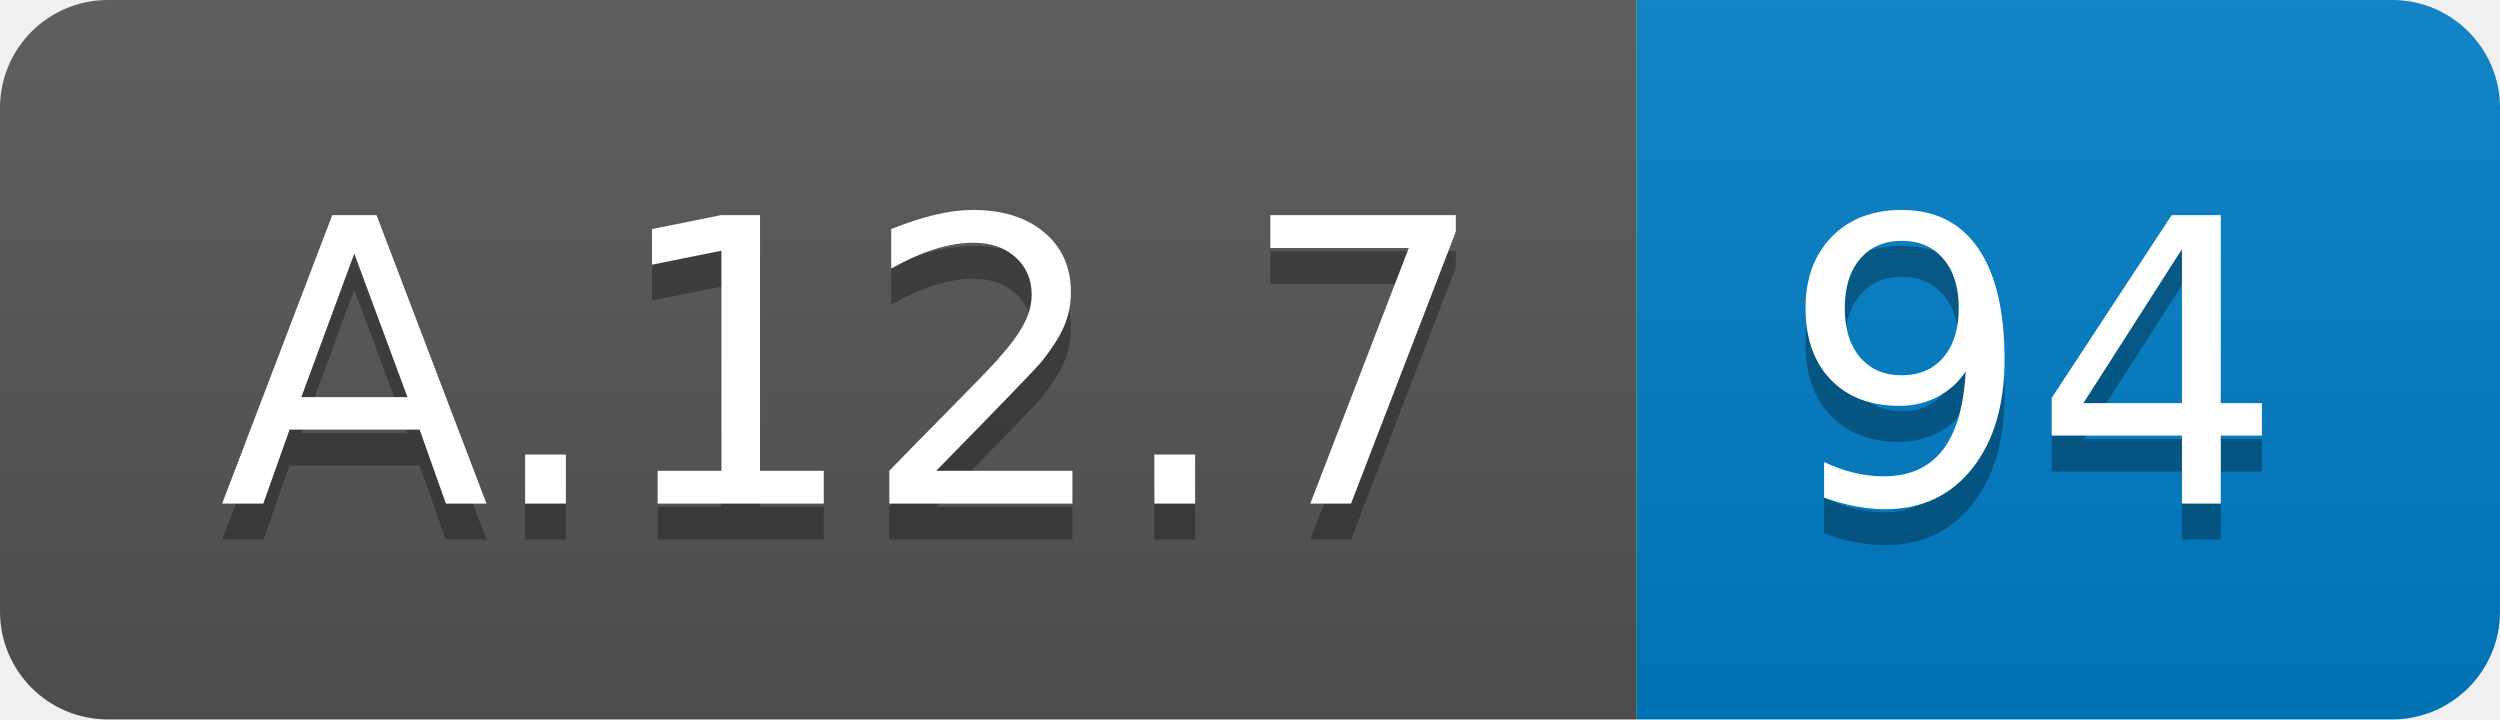
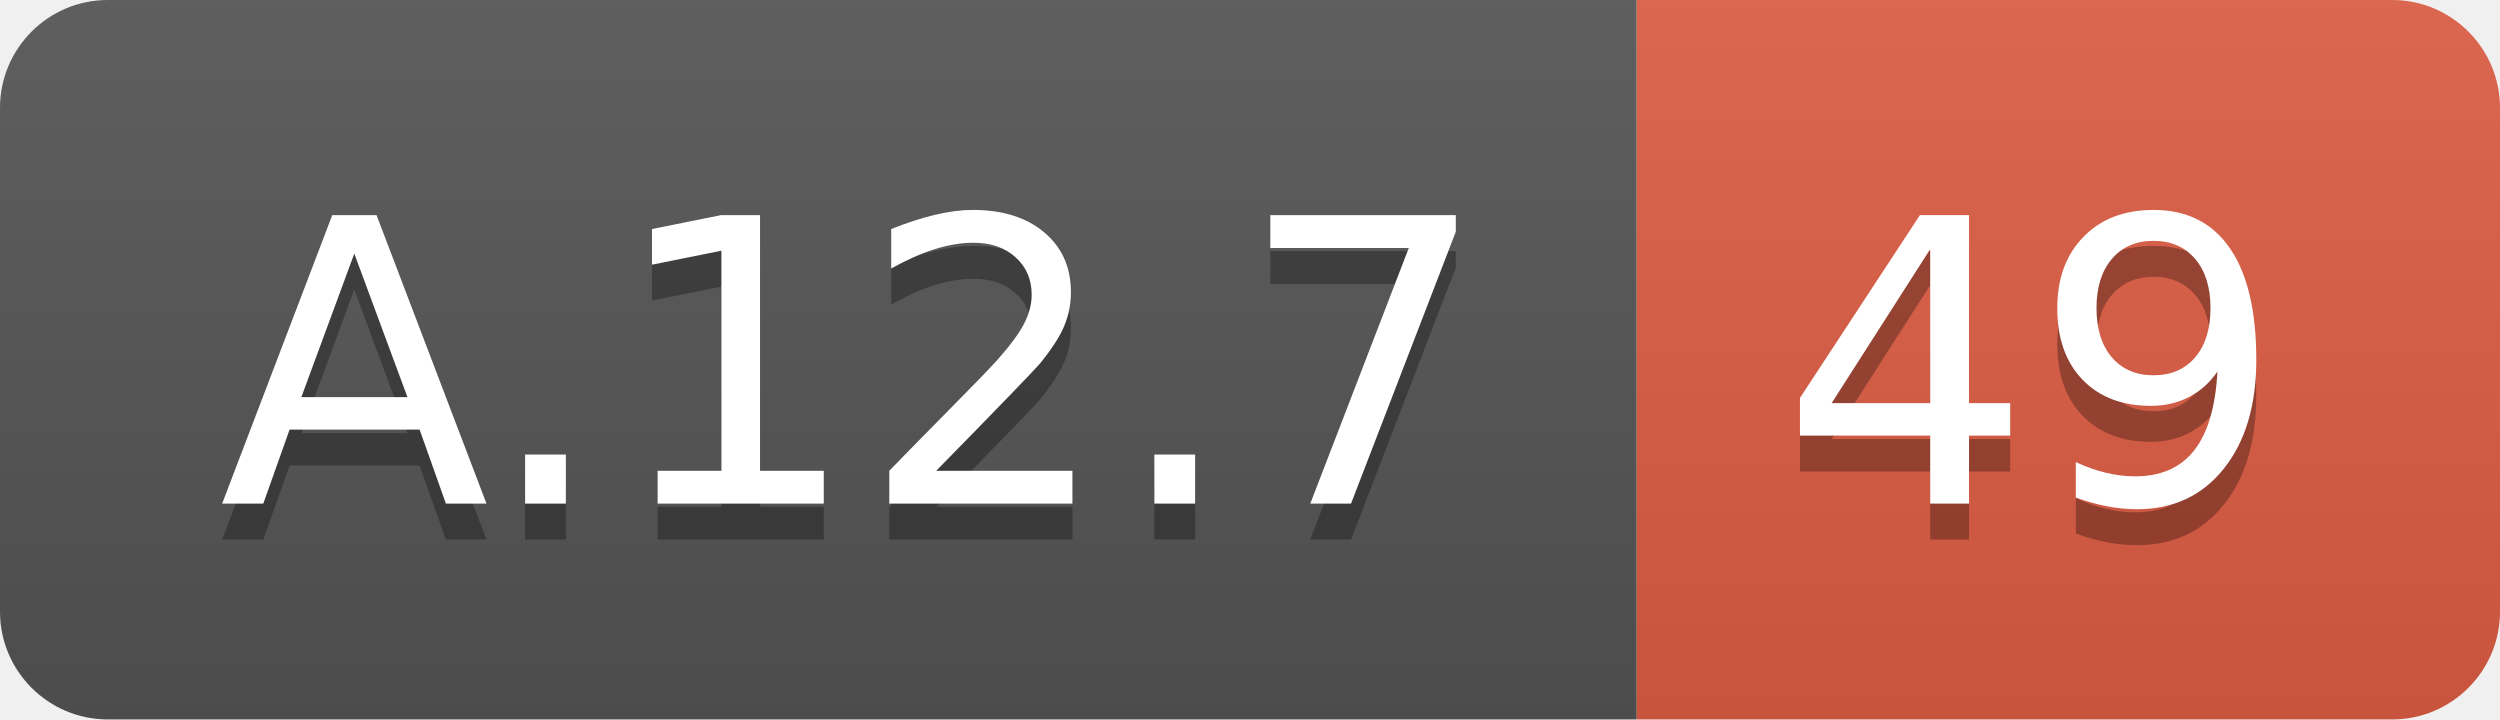
<svg xmlns="http://www.w3.org/2000/svg" width="69.5" height="20">
  <linearGradient id="smooth" x2="0" y2="100%">
    <stop offset="0" stop-color="#bbb" stop-opacity=".1" />
    <stop offset="1" stop-opacity=".1" />
  </linearGradient>
  <clipPath id="round">
    <rect width="69.5" height="20" rx="3" fill="#fff" />
  </clipPath>
  <g clip-path="url(#round)">
    <rect width="45.5" height="20" fill="#555" />
-     <rect x="45.5" width="24.0" height="20" fill="#007ec6" />
+     <rect x="45.5" width="24.0" height="20" fill="#e05d44" />
    <rect width="69.5" height="20" fill="url(#smooth)" />
  </g>
  <g fill="#fff" text-anchor="middle" font-family="DejaVu Sans,Verdana,Geneva,sans-serif" font-size="110">
    <text x="237.5" y="150" fill="#010101" fill-opacity=".3" transform="scale(0.1)" textLength="355.0" lengthAdjust="spacing">A.12.7</text>
    <text x="237.5" y="140" transform="scale(0.1)" textLength="355.0" lengthAdjust="spacing">A.12.7</text>
-     <text x="565.0" y="150" fill="#010101" fill-opacity=".3" transform="scale(0.1)" textLength="140.0" lengthAdjust="spacing">94</text>
-     <text x="565.0" y="140" transform="scale(0.1)" textLength="140.0" lengthAdjust="spacing">94</text>
+     <text x="565.0" y="150" fill="#010101" fill-opacity=".3" transform="scale(0.1)" textLength="140.0" lengthAdjust="spacing">49</text>
+     <text x="565.0" y="140" transform="scale(0.1)" textLength="140.0" lengthAdjust="spacing">49</text>
  </g>
</svg>
